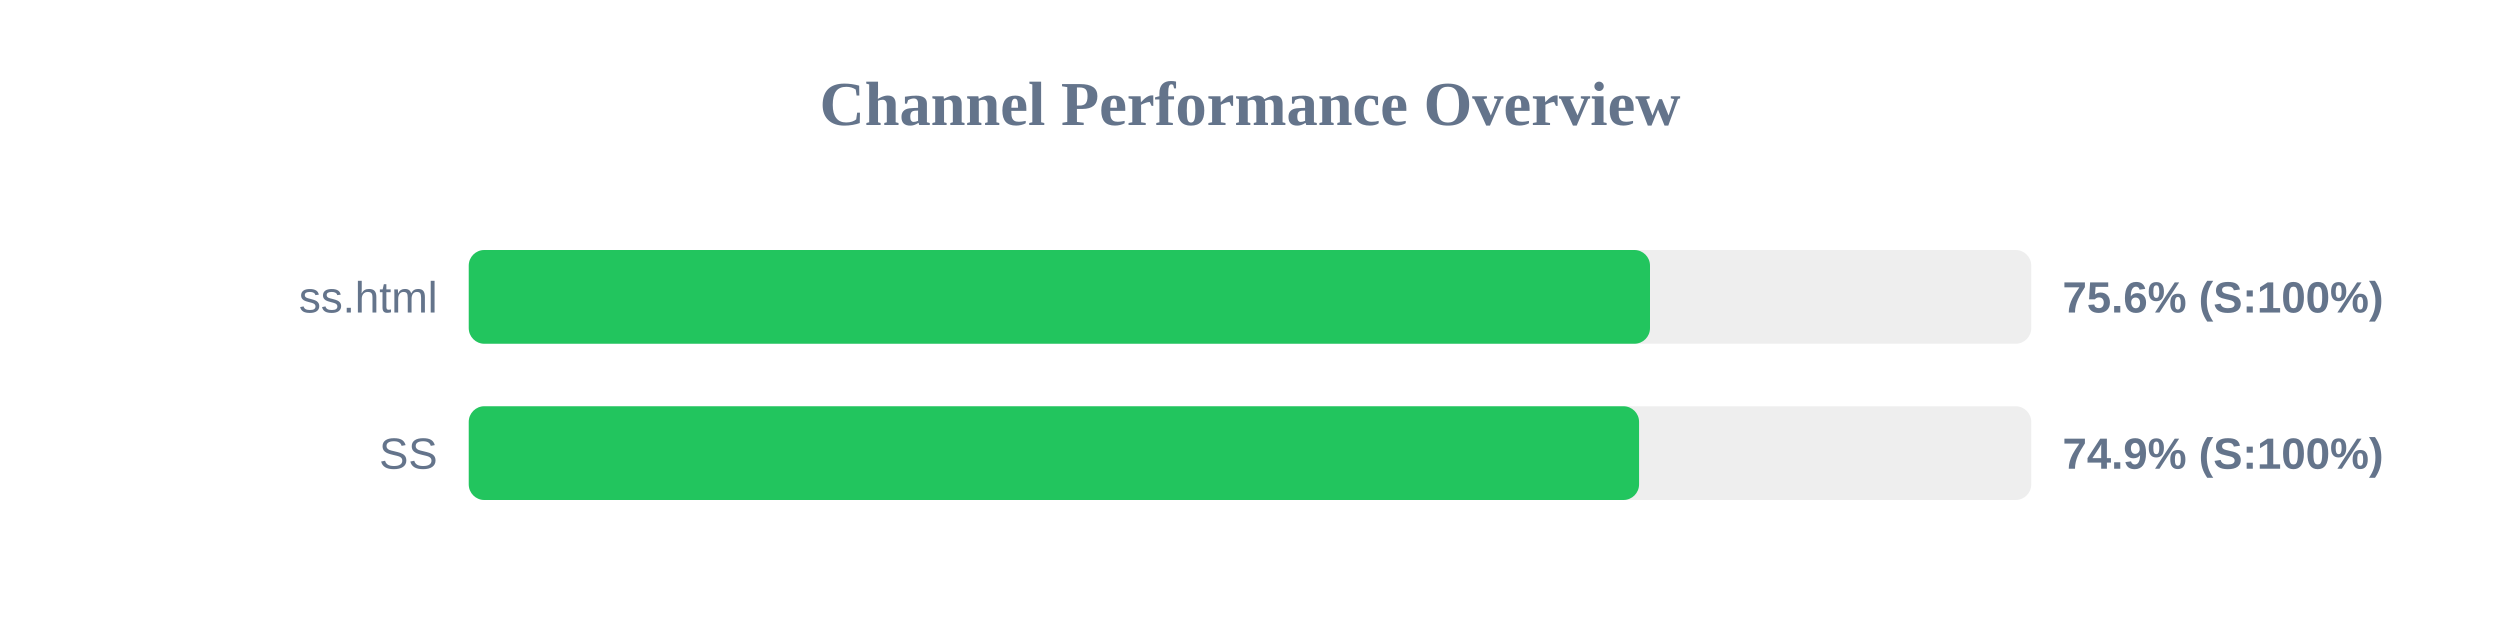
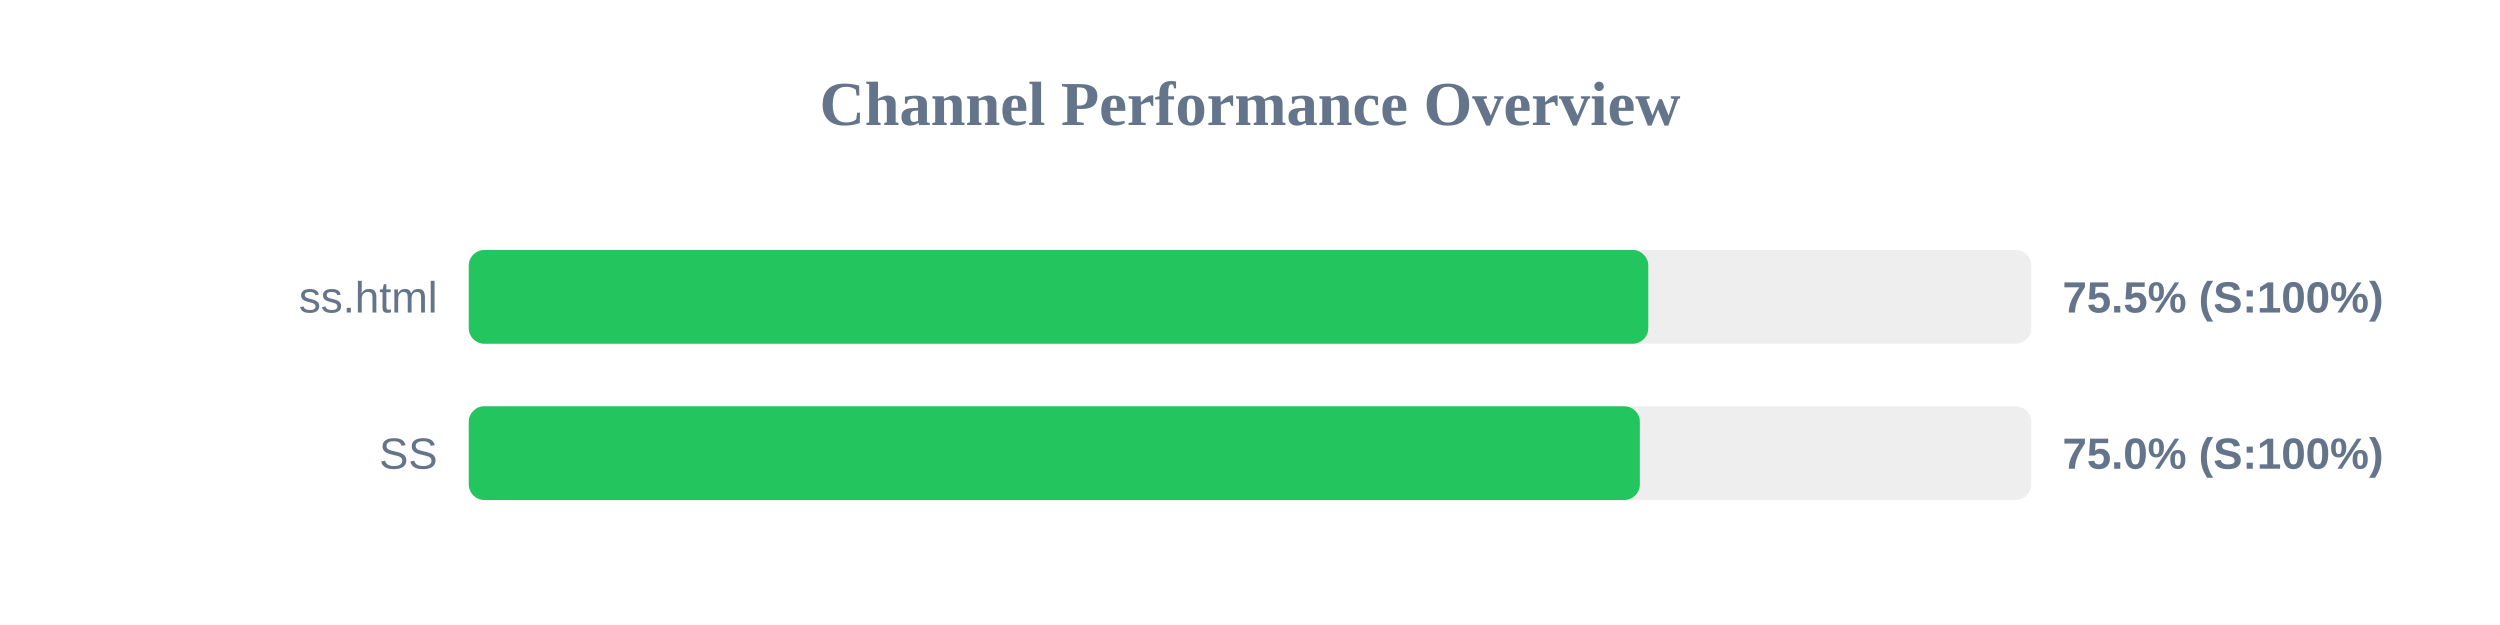
<svg xmlns="http://www.w3.org/2000/svg" width="800" height="200" version="1.1">
  <style>
        .row { font: 14px Arial; fill: #64748b; }
        .score { font: bold 14px Arial; fill: #64748b; }
    </style>
  <text x="400" y="40" text-anchor="middle" font-size="20px" font-weight="bold" fill="#64748b">Channel Performance Overview</text>
  <rect x="150" y="80" width="500" height="30" fill="#eee" rx="5" />
-   <rect x="150" y="80" width="378.0" height="30" fill="#22c55e" rx="5" />
+   <rect x="150" y="80" width="377.45" height="30" fill="#22c55e" rx="5" />
  <text x="140" y="100" text-anchor="end" class="row">ss.html</text>
-   <text x="660" y="100" text-anchor="start" class="score">75.6% (S:100%)</text>
+   <text x="660" y="100" text-anchor="start" class="score">75.5% (S:100%)</text>
  <rect x="150" y="130" width="500" height="30" fill="#eee" rx="5" />
-   <rect x="150" y="130" width="374.5" height="30" fill="#22c55e" rx="5" />
+   <rect x="150" y="130" width="374.75" height="30" fill="#22c55e" rx="5" />
  <text x="140" y="150" text-anchor="end" class="row">SS</text>
-   <text x="660" y="150" text-anchor="start" class="score">74.9% (S:100%)</text>
+   <text x="660" y="150" text-anchor="start" class="score">75.0% (S:100%)</text>
</svg>
